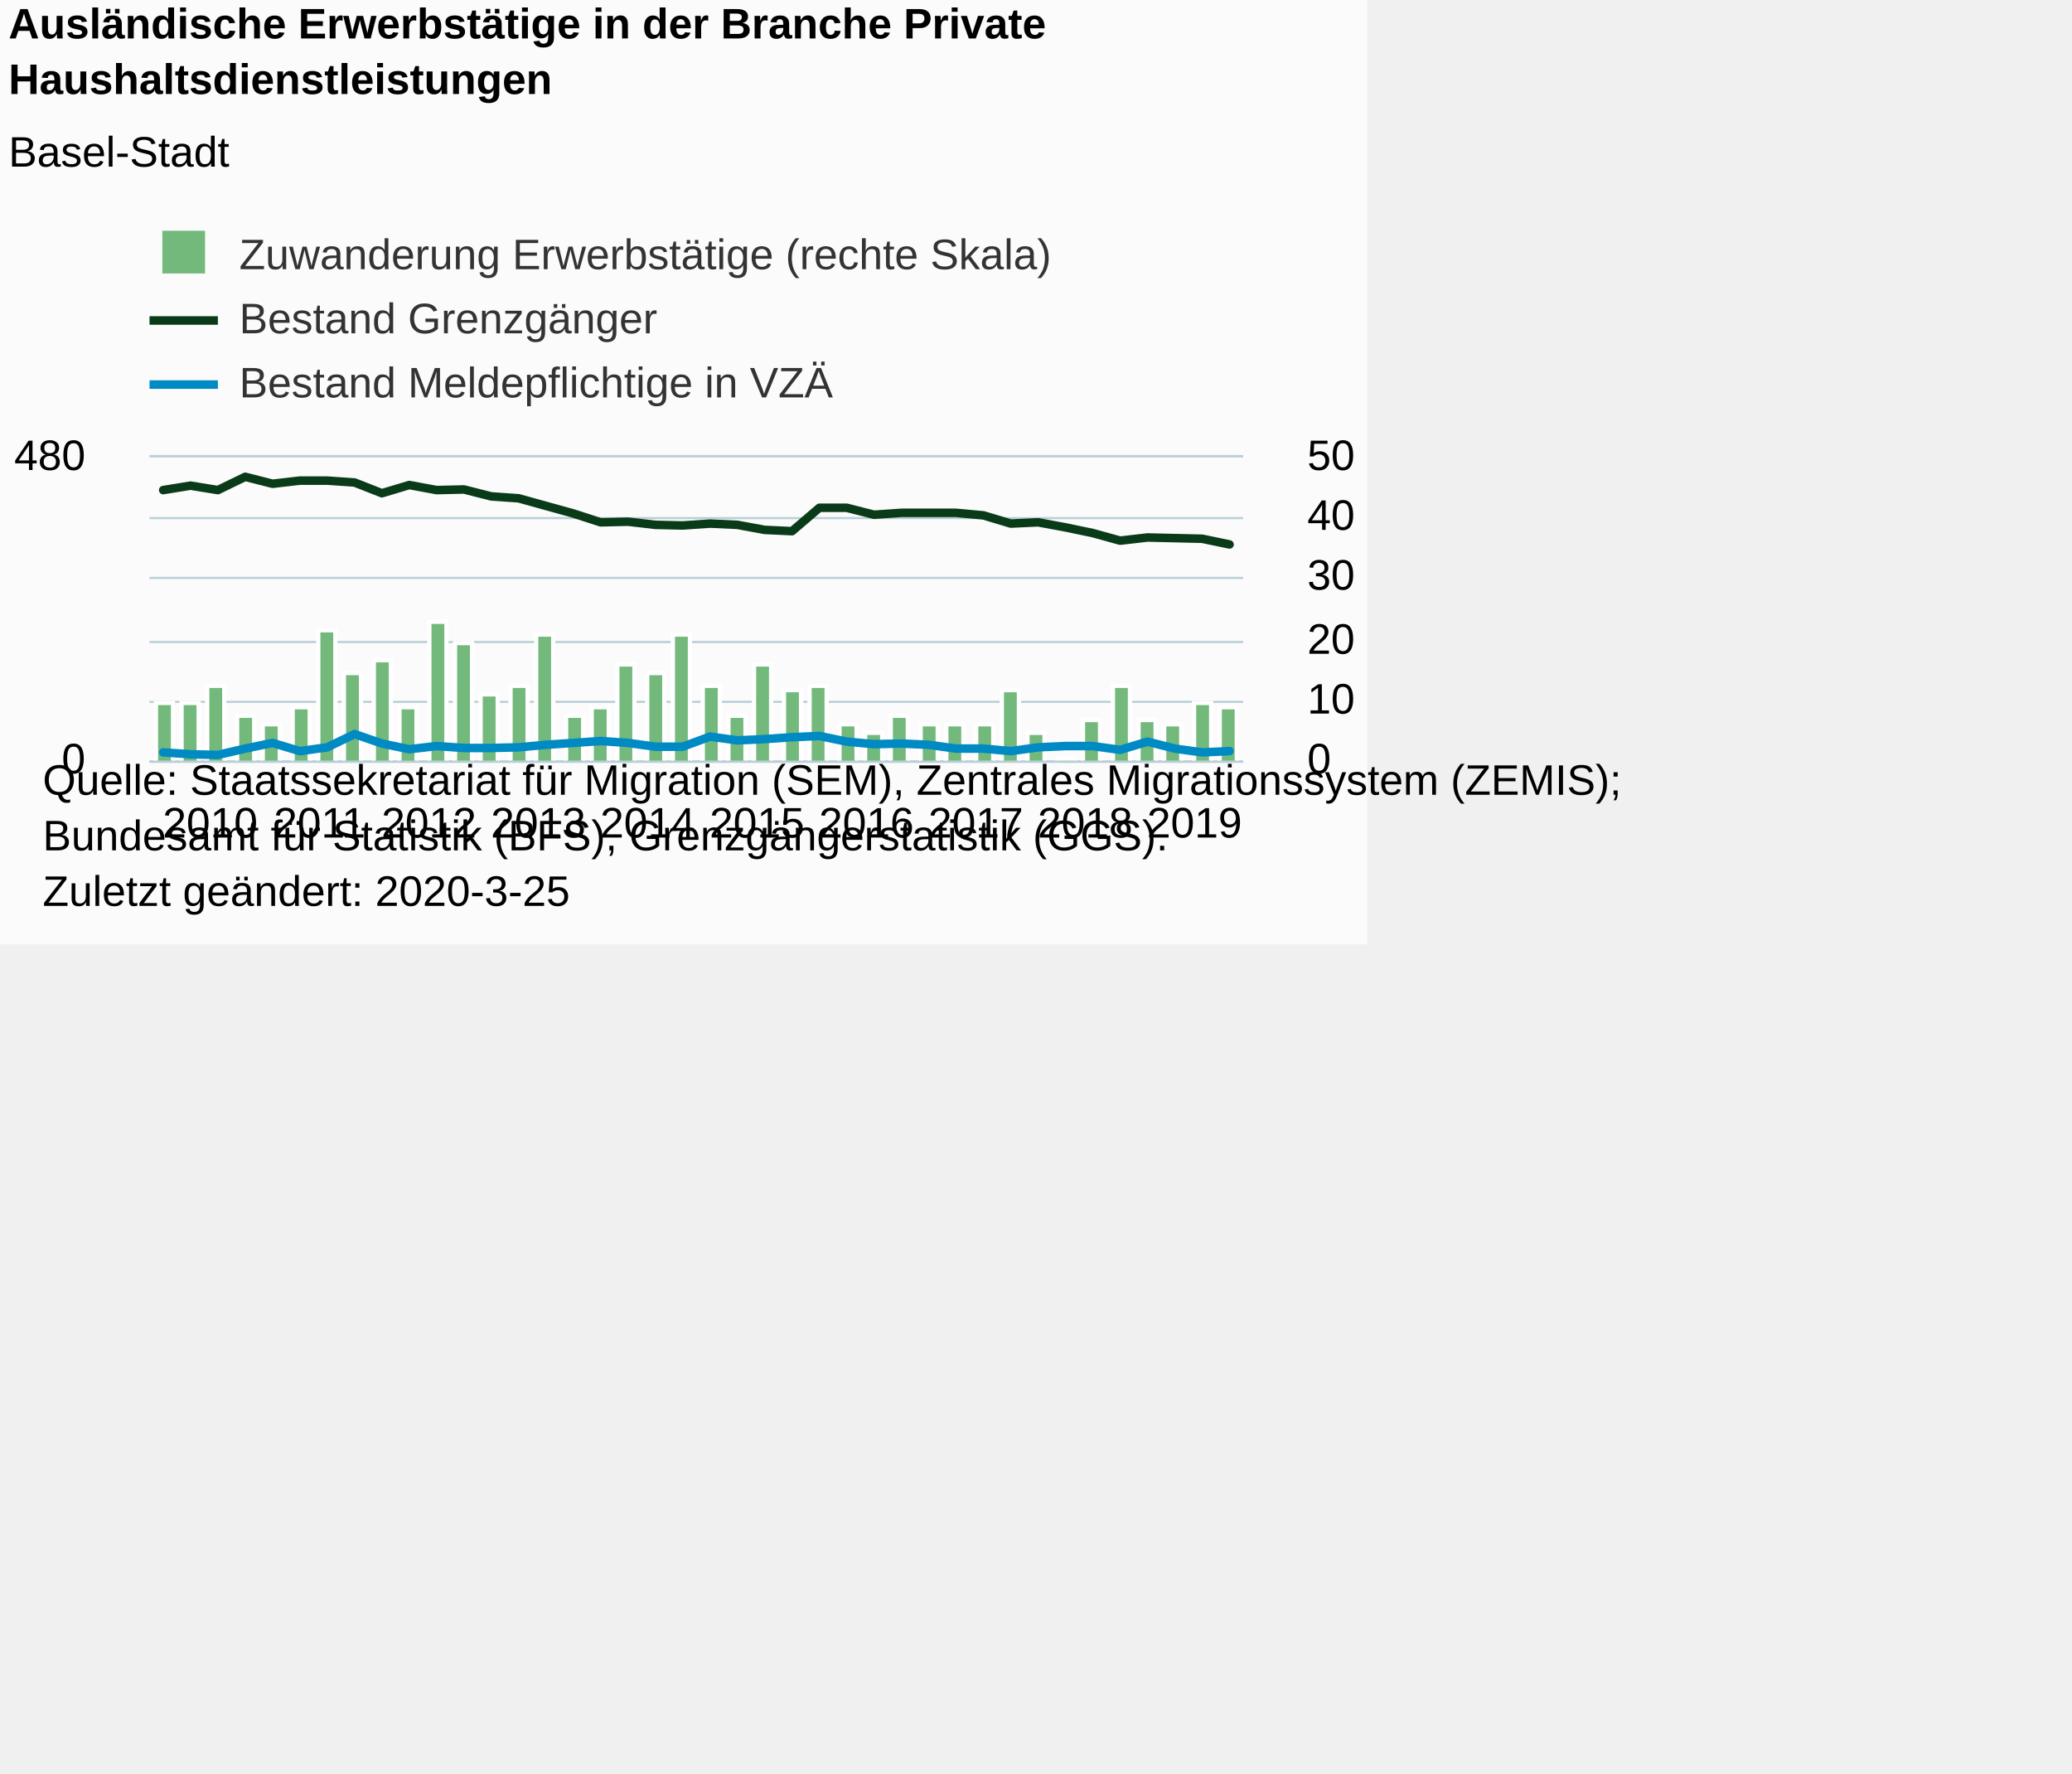
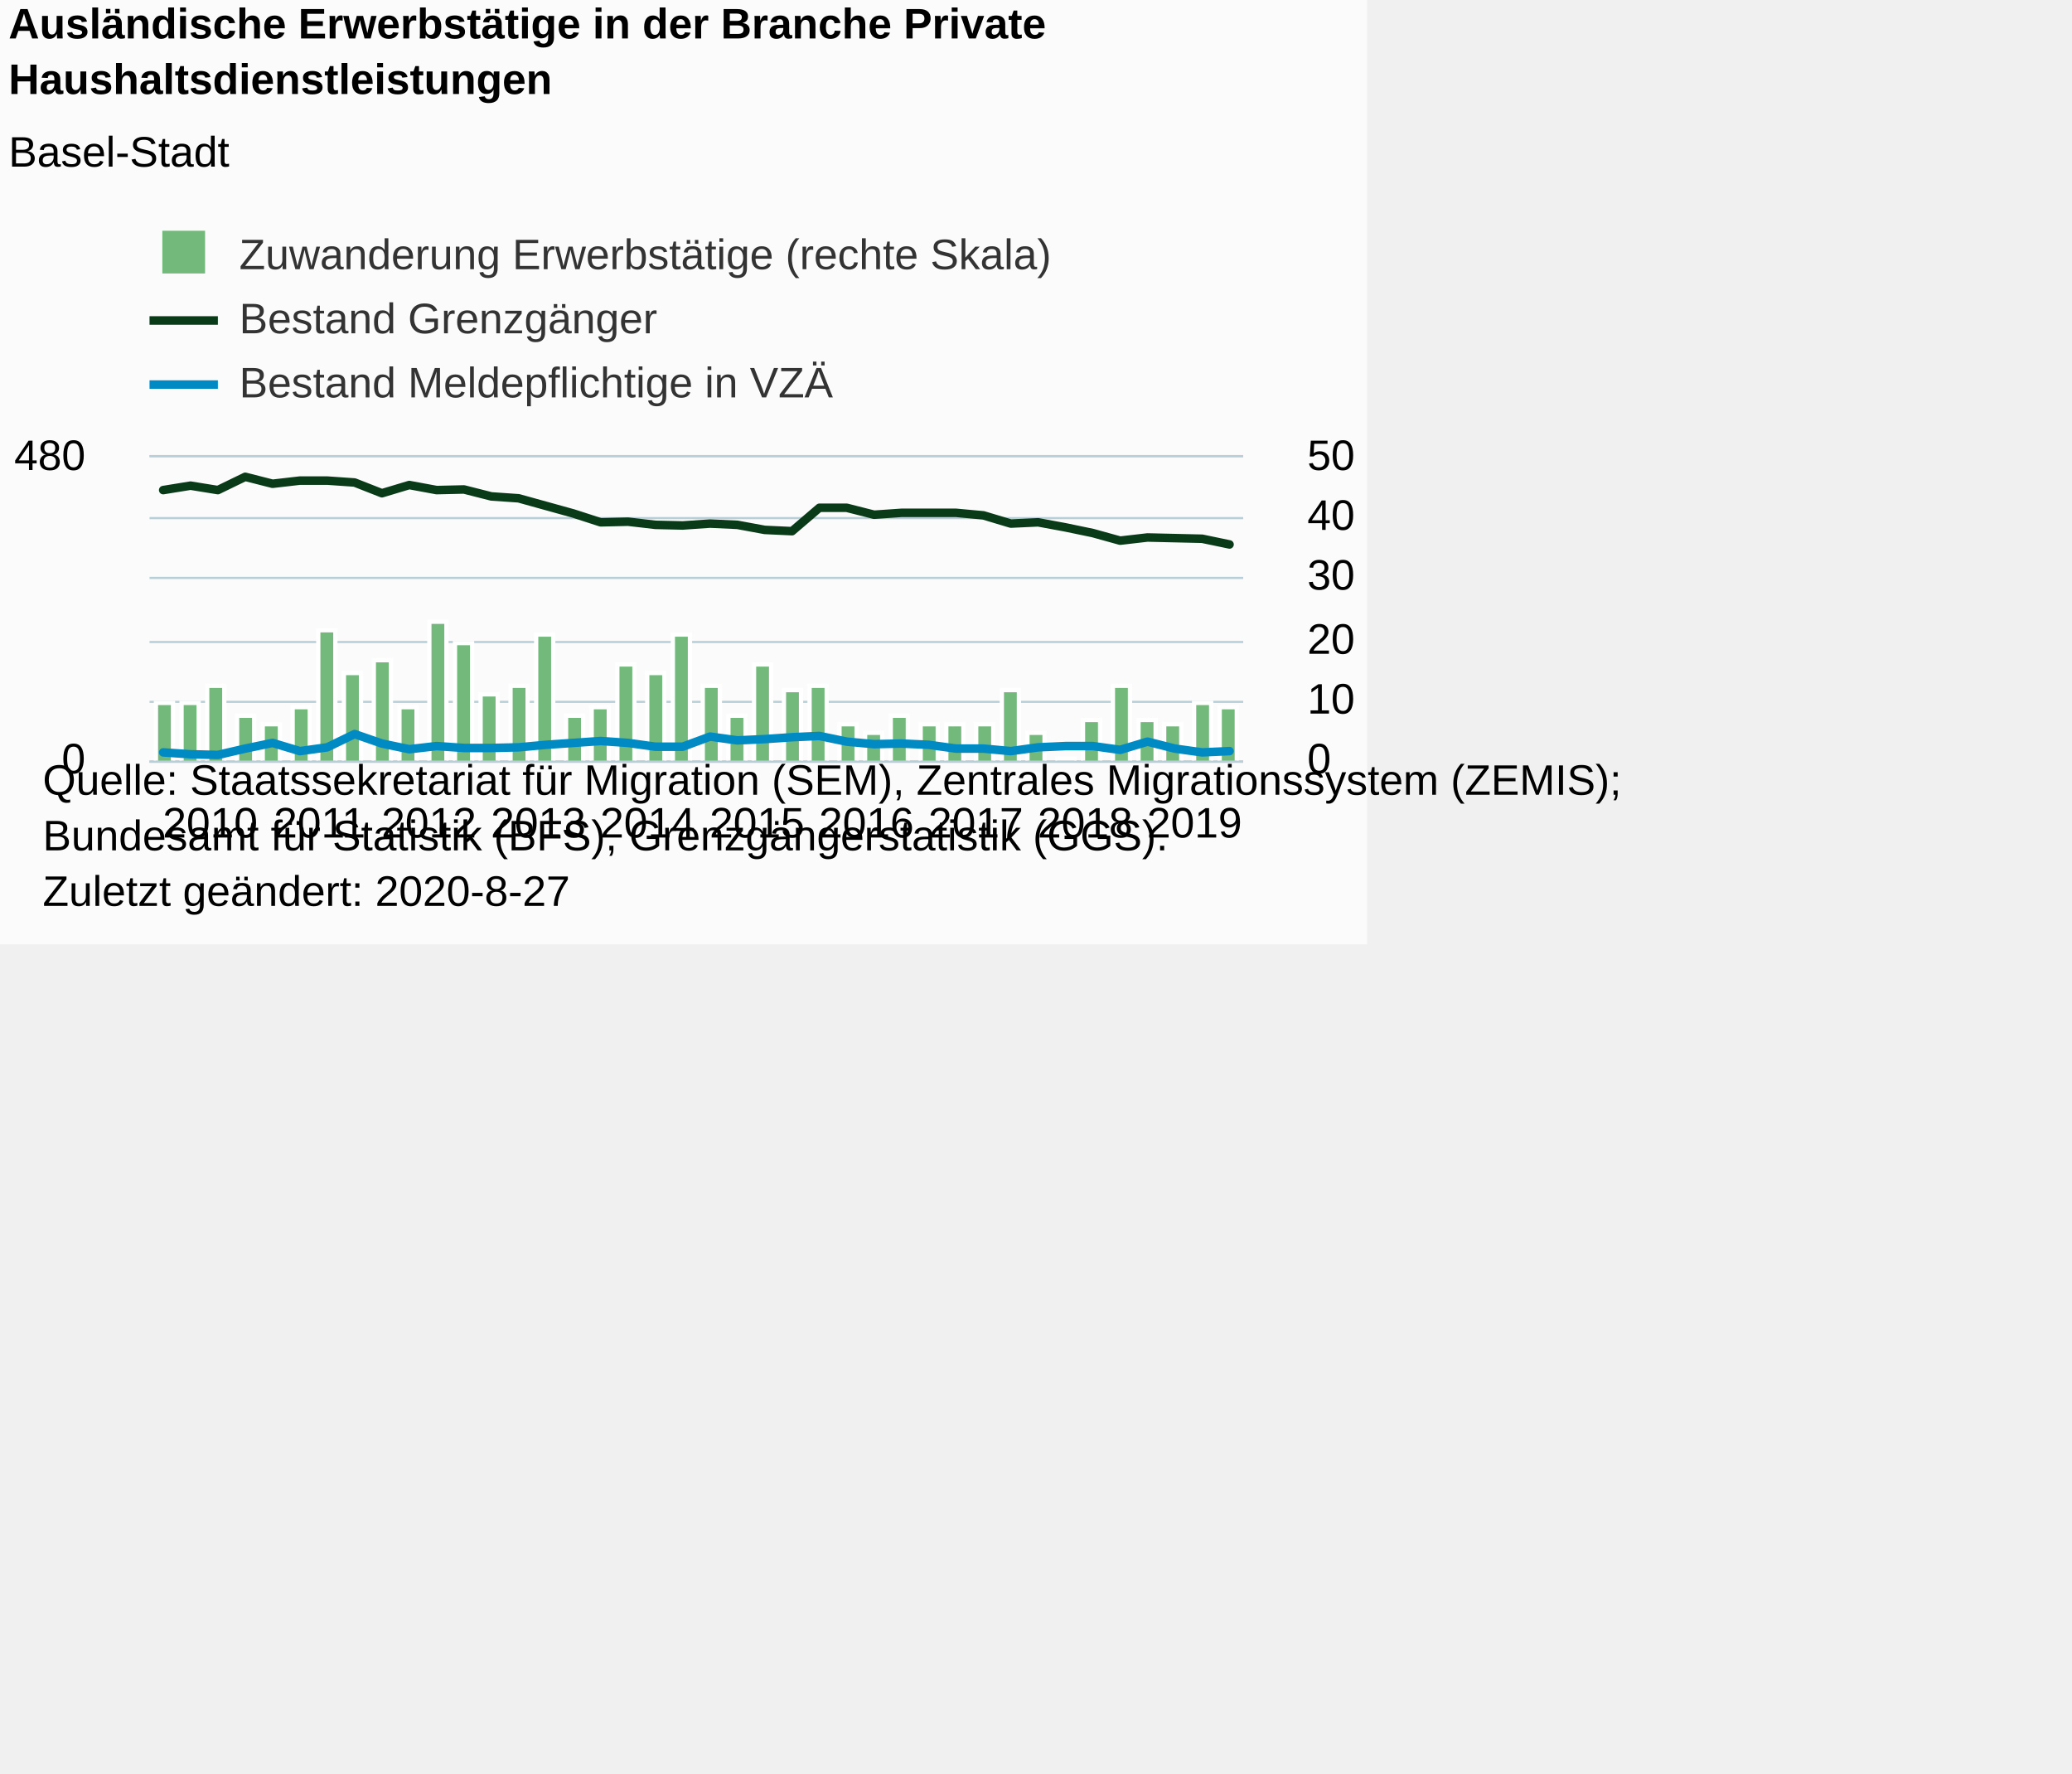
<svg xmlns="http://www.w3.org/2000/svg" version="1.1" class="highcharts-root" style="font-family:Arial;font-size:12px;" viewBox="0 0 485 415">
  <defs>
-     <clipPath id="highcharts-ux05lvk-8">
+     <clipPath id="highcharts-1bwe91a-8">
      <rect x="0" y="0" width="256" height="71" fill="none" />
    </clipPath>
-     <clipPath id="highcharts-ux05lvk-9">
+     <clipPath id="highcharts-1bwe91a-9">
      <rect x="0" y="0" width="256" height="71" fill="none" />
    </clipPath>
-     <clipPath id="highcharts-ux05lvk-10">
+     <clipPath id="highcharts-1bwe91a-10">
      <rect x="0" y="0" width="256" height="71" fill="none" />
    </clipPath>
  </defs>
  <rect fill="#fbfbfb" class="highcharts-background" x="0" y="0" width="320" height="221" rx="0" ry="0" />
  <rect fill="none" class="highcharts-plot-background" x="35" y="107" width="256" height="71" />
  <g class="highcharts-pane-group" data-z-index="0" />
  <g class="highcharts-grid highcharts-xaxis-grid " data-z-index="1">
    <path fill="none" data-z-index="1" class="highcharts-grid-line" d="M 37.5 107 L 37.5 178" opacity="1" />
    <path fill="none" data-z-index="1" class="highcharts-grid-line" d="M 63.5 107 L 63.5 178" opacity="1" />
    <path fill="none" data-z-index="1" class="highcharts-grid-line" d="M 88.5 107 L 88.5 178" opacity="1" />
    <path fill="none" data-z-index="1" class="highcharts-grid-line" d="M 114.5 107 L 114.5 178" opacity="1" />
    <path fill="none" data-z-index="1" class="highcharts-grid-line" d="M 140.5 107 L 140.5 178" opacity="1" />
    <path fill="none" data-z-index="1" class="highcharts-grid-line" d="M 165.5 107 L 165.5 178" opacity="1" />
    <path fill="none" data-z-index="1" class="highcharts-grid-line" d="M 191.5 107 L 191.5 178" opacity="1" />
    <path fill="none" data-z-index="1" class="highcharts-grid-line" d="M 216.5 107 L 216.5 178" opacity="1" />
    <path fill="none" data-z-index="1" class="highcharts-grid-line" d="M 242.5 107 L 242.5 178" opacity="1" />
    <path fill="none" data-z-index="1" class="highcharts-grid-line" d="M 268.5 107 L 268.5 178" opacity="1" />
  </g>
  <rect fill="none" class="highcharts-plot-border" data-z-index="1" x="35" y="107" width="256" height="71" />
  <g class="highcharts-grid highcharts-yaxis-grid " data-z-index="1">
    <path fill="none" stroke="#B9CFD7" stroke-width="0.5" data-z-index="1" class="highcharts-grid-line" d="M 35 178.25 L 291 178.25" opacity="1" />
    <path fill="none" stroke="#B9CFD7" stroke-width="0.5" data-z-index="1" class="highcharts-grid-line" d="M 35 106.75 L 291 106.75" opacity="1" />
  </g>
  <g class="highcharts-grid highcharts-yaxis-grid " data-z-index="1">
    <path fill="none" stroke="#B9CFD7" stroke-width="0.5" data-z-index="1" class="highcharts-grid-line" d="M 35 178.25 L 291 178.25" opacity="1" />
    <path fill="none" stroke="#B9CFD7" stroke-width="0.5" data-z-index="1" class="highcharts-grid-line" d="M 35 164.25 L 291 164.25" opacity="1" />
    <path fill="none" stroke="#B9CFD7" stroke-width="0.5" data-z-index="1" class="highcharts-grid-line" d="M 35 150.25 L 291 150.25" opacity="1" />
    <path fill="none" stroke="#B9CFD7" stroke-width="0.5" data-z-index="1" class="highcharts-grid-line" d="M 35 135.25 L 291 135.25" opacity="1" />
    <path fill="none" stroke="#B9CFD7" stroke-width="0.5" data-z-index="1" class="highcharts-grid-line" d="M 35 121.25 L 291 121.25" opacity="1" />
    <path fill="none" stroke="#B9CFD7" stroke-width="0.5" data-z-index="1" class="highcharts-grid-line" d="M 35 106.75 L 291 106.75" opacity="1" />
  </g>
  <g class="highcharts-axis highcharts-xaxis " data-z-index="2">
    <path fill="none" class="highcharts-axis-line" stroke="#B9CFD7" stroke-width="0.5" data-z-index="7" d="M 35 178.25 L 291 178.25" />
  </g>
  <g class="highcharts-axis highcharts-yaxis " data-z-index="2">
    <path fill="none" class="highcharts-axis-line" data-z-index="7" d="M 35 107 L 35 178" />
  </g>
  <g class="highcharts-axis highcharts-yaxis " data-z-index="2">
    <path fill="none" class="highcharts-axis-line" data-z-index="7" d="M 291 107 L 291 178" />
  </g>
  <g class="highcharts-series-group" data-z-index="3">
-     <g data-z-index="0.1" class="highcharts-series highcharts-series-0 highcharts-column-series " transform="translate(35,107) scale(1 1)" clip-path="url(#highcharts-ux05lvk-9)">
+     <g data-z-index="0.1" class="highcharts-series highcharts-series-0 highcharts-column-series " transform="translate(35,107) scale(1 1)" clip-path="url(#highcharts-1bwe91a-9)">
      <rect x="1.5" y="57.5" width="4" height="14" fill="#73b97c" stroke="#ffffff" stroke-width="1" class="highcharts-point" />
      <rect x="7.5" y="57.5" width="4" height="14" fill="#73b97c" stroke="#ffffff" stroke-width="1" class="highcharts-point" />
      <rect x="13.5" y="53.5" width="4" height="18" fill="#73b97c" stroke="#ffffff" stroke-width="1" class="highcharts-point" />
      <rect x="20.5" y="60.5" width="4" height="11" fill="#73b97c" stroke="#ffffff" stroke-width="1" class="highcharts-point" />
      <rect x="26.5" y="62.5" width="4" height="9" fill="#73b97c" stroke="#ffffff" stroke-width="1" class="highcharts-point" />
      <rect x="33.5" y="58.5" width="4" height="13" fill="#73b97c" stroke="#ffffff" stroke-width="1" class="highcharts-point" />
      <rect x="39.5" y="40.5" width="4" height="31" fill="#73b97c" stroke="#ffffff" stroke-width="1" class="highcharts-point" />
      <rect x="45.5" y="50.5" width="4" height="21" fill="#73b97c" stroke="#ffffff" stroke-width="1" class="highcharts-point" />
      <rect x="52.5" y="47.5" width="4" height="24" fill="#73b97c" stroke="#ffffff" stroke-width="1" class="highcharts-point" />
      <rect x="58.5" y="58.5" width="4" height="13" fill="#73b97c" stroke="#ffffff" stroke-width="1" class="highcharts-point" />
      <rect x="65.5" y="38.5" width="4" height="33" fill="#73b97c" stroke="#ffffff" stroke-width="1" class="highcharts-point" />
      <rect x="71.5" y="43.5" width="4" height="28" fill="#73b97c" stroke="#ffffff" stroke-width="1" class="highcharts-point" />
      <rect x="77.5" y="55.5" width="4" height="16" fill="#73b97c" stroke="#ffffff" stroke-width="1" class="highcharts-point" />
      <rect x="84.5" y="53.5" width="4" height="18" fill="#73b97c" stroke="#ffffff" stroke-width="1" class="highcharts-point" />
      <rect x="90.5" y="41.5" width="4" height="30" fill="#73b97c" stroke="#ffffff" stroke-width="1" class="highcharts-point" />
      <rect x="97.5" y="60.5" width="4" height="11" fill="#73b97c" stroke="#ffffff" stroke-width="1" class="highcharts-point" />
      <rect x="103.5" y="58.5" width="4" height="13" fill="#73b97c" stroke="#ffffff" stroke-width="1" class="highcharts-point" />
      <rect x="109.5" y="48.5" width="4" height="23" fill="#73b97c" stroke="#ffffff" stroke-width="1" class="highcharts-point" />
      <rect x="116.5" y="50.5" width="4" height="21" fill="#73b97c" stroke="#ffffff" stroke-width="1" class="highcharts-point" />
      <rect x="122.5" y="41.5" width="4" height="30" fill="#73b97c" stroke="#ffffff" stroke-width="1" class="highcharts-point" />
      <rect x="129.5" y="53.5" width="4" height="18" fill="#73b97c" stroke="#ffffff" stroke-width="1" class="highcharts-point" />
      <rect x="135.5" y="60.5" width="4" height="11" fill="#73b97c" stroke="#ffffff" stroke-width="1" class="highcharts-point" />
      <rect x="141.5" y="48.5" width="4" height="23" fill="#73b97c" stroke="#ffffff" stroke-width="1" class="highcharts-point" />
      <rect x="148.5" y="54.5" width="4" height="17" fill="#73b97c" stroke="#ffffff" stroke-width="1" class="highcharts-point" />
      <rect x="154.5" y="53.5" width="4" height="18" fill="#73b97c" stroke="#ffffff" stroke-width="1" class="highcharts-point" />
      <rect x="161.5" y="62.5" width="4" height="9" fill="#73b97c" stroke="#ffffff" stroke-width="1" class="highcharts-point" />
      <rect x="167.5" y="64.5" width="4" height="7" fill="#73b97c" stroke="#ffffff" stroke-width="1" class="highcharts-point" />
      <rect x="173.5" y="60.5" width="4" height="11" fill="#73b97c" stroke="#ffffff" stroke-width="1" class="highcharts-point" />
      <rect x="180.5" y="62.5" width="4" height="9" fill="#73b97c" stroke="#ffffff" stroke-width="1" class="highcharts-point" />
      <rect x="186.5" y="62.5" width="4" height="9" fill="#73b97c" stroke="#ffffff" stroke-width="1" class="highcharts-point" />
      <rect x="193.5" y="62.5" width="4" height="9" fill="#73b97c" stroke="#ffffff" stroke-width="1" class="highcharts-point" />
      <rect x="199.5" y="54.5" width="4" height="17" fill="#73b97c" stroke="#ffffff" stroke-width="1" class="highcharts-point" />
      <rect x="205.5" y="64.5" width="4" height="7" fill="#73b97c" stroke="#ffffff" stroke-width="1" class="highcharts-point" />
      <rect x="212.5" y="70.5" width="4" height="1" fill="#73b97c" stroke="#ffffff" stroke-width="1" class="highcharts-point" />
      <rect x="218.5" y="61.5" width="4" height="10" fill="#73b97c" stroke="#ffffff" stroke-width="1" class="highcharts-point" />
      <rect x="225.5" y="53.5" width="4" height="18" fill="#73b97c" stroke="#ffffff" stroke-width="1" class="highcharts-point" />
      <rect x="231.5" y="61.5" width="4" height="10" fill="#73b97c" stroke="#ffffff" stroke-width="1" class="highcharts-point" />
      <rect x="237.5" y="62.5" width="4" height="9" fill="#73b97c" stroke="#ffffff" stroke-width="1" class="highcharts-point" />
      <rect x="244.5" y="57.5" width="4" height="14" fill="#73b97c" stroke="#ffffff" stroke-width="1" class="highcharts-point" />
      <rect x="250.5" y="58.5" width="4" height="13" fill="#73b97c" stroke="#ffffff" stroke-width="1" class="highcharts-point" />
    </g>
    <g data-z-index="0.1" class="highcharts-markers highcharts-series-0 highcharts-column-series " transform="translate(35,107) scale(1 1)" clip-path="none" />
-     <g data-z-index="0.1" class="highcharts-series highcharts-series-1 highcharts-line-series " transform="translate(35,107) scale(1 1)" clip-path="url(#highcharts-ux05lvk-10)">
+     <g data-z-index="0.1" class="highcharts-series highcharts-series-1 highcharts-line-series " transform="translate(35,107) scale(1 1)" clip-path="url(#highcharts-1bwe91a-10)">
      <path fill="none" d="M 3.2 7.692 L 9.6 6.656 L 16 7.692 L 22.4 4.585 L 28.8 6.213 L 35.2 5.473 L 41.6 5.473 L 48 5.917 L 54.4 8.431 L 60.8 6.508 L 67.2 7.692 L 73.6 7.544 L 80 9.171 L 86.4 9.615 L 92.8 11.39 L 99.2 13.165 L 105.6 15.235 L 112 15.087 L 118.4 15.827 L 124.8 15.975 L 131.2 15.531 L 137.6 15.827 L 144 17.01 L 150.4 17.306 L 156.8 11.833 L 163.2 11.833 L 169.6 13.46 L 176 13.017 L 182.4 13.017 L 188.8 13.017 L 195.2 13.608 L 201.6 15.531 L 208 15.235 L 214.4 16.419 L 220.8 17.75 L 227.2 19.525 L 233.6 18.785 L 240 18.933 L 246.4 19.081 L 252.8 20.413" class="highcharts-graph" data-z-index="1" stroke="#0A3B19" stroke-width="2" stroke-linejoin="round" stroke-linecap="round" />
    </g>
    <g data-z-index="0.1" class="highcharts-markers highcharts-series-1 highcharts-line-series " transform="translate(35,107) scale(1 1)" clip-path="none" />
-     <g data-z-index="0.1" class="highcharts-series highcharts-series-2 highcharts-line-series " transform="translate(35,107) scale(1 1)" clip-path="url(#highcharts-ux05lvk-10)">
+     <g data-z-index="0.1" class="highcharts-series highcharts-series-2 highcharts-line-series " transform="translate(35,107) scale(1 1)" clip-path="url(#highcharts-1bwe91a-10)">
      <path fill="none" d="M 3.2 69.077 L 9.6 69.521 L 16 69.669 L 22.4 68.19 L 28.8 66.858 L 35.2 68.781 L 41.6 67.894 L 48 64.787 L 54.4 67.006 L 60.8 68.338 L 67.2 67.598 L 73.6 68.042 L 80 68.042 L 86.4 67.894 L 92.8 67.302 L 99.2 66.858 L 105.6 66.415 L 112 66.858 L 118.4 67.746 L 124.8 67.746 L 131.2 65.379 L 137.6 66.267 L 144 65.971 L 150.4 65.527 L 156.8 65.231 L 163.2 66.562 L 169.6 67.154 L 176 67.006 L 182.4 67.302 L 188.8 68.19 L 195.2 68.19 L 201.6 68.781 L 208 67.894 L 214.4 67.598 L 220.8 67.598 L 227.2 68.485 L 233.6 66.562 L 240 68.19 L 246.4 69.077 L 252.8 68.781" class="highcharts-graph" data-z-index="1" stroke="#008AC3" stroke-width="2" stroke-linejoin="round" stroke-linecap="round" />
    </g>
    <g data-z-index="0.1" class="highcharts-markers highcharts-series-2 highcharts-line-series " transform="translate(35,107) scale(1 1)" clip-path="none" />
  </g>
  <text x="2" text-anchor="start" class="highcharts-title" data-z-index="4" style="color:#000000;font-size:10px;font-weight:bold;fill:#000000;" y="9">
    <tspan>Ausländische Erwerbstätige in der Branche Private</tspan>
    <tspan dy="13" x="2">Haushaltsdienstleistungen</tspan>
  </text>
  <text x="2" text-anchor="start" class="highcharts-subtitle" data-z-index="4" style="color:#000000;font-size:10px;font-weight:normal;font-family:Arial;fill:#000000;" y="39">
    <tspan>Basel-Stadt</tspan>
  </text>
  <g class="highcharts-legend" data-z-index="7" transform="translate(35,55)">
    <rect fill="none" class="highcharts-legend-box" rx="0" ry="0" x="0" y="0" width="218" height="40" visibility="visible" />
    <g data-z-index="1">
      <g>
        <g class="highcharts-legend-item highcharts-column-series highcharts-color-undefined highcharts-series-0" data-z-index="1" transform="translate(0,-5)">
          <text x="21" style="color:#333333;font-size:10px;font-weight:normal;cursor:pointer;fill:#333333;" text-anchor="start" data-z-index="2" y="13">
            <tspan>Zuwanderung Erwerbstätige (rechte Skala)</tspan>
          </text>
          <rect x="3" y="4" width="10" height="10" fill="#73b97c" class="highcharts-point" data-z-index="3" />
        </g>
        <g class="highcharts-legend-item highcharts-line-series highcharts-color-undefined highcharts-series-1" data-z-index="1" transform="translate(0,10)">
          <path fill="none" d="M 0 10 L 16 10" class="highcharts-graph" stroke="#0A3B19" stroke-width="2" />
          <text x="21" y="13" style="color:#333333;font-size:10px;font-weight:normal;cursor:pointer;fill:#333333;" text-anchor="start" data-z-index="2">
            <tspan>Bestand Grenzgänger</tspan>
          </text>
        </g>
        <g class="highcharts-legend-item highcharts-line-series highcharts-color-undefined highcharts-series-2" data-z-index="1" transform="translate(0,25)">
          <path fill="none" d="M 0 10 L 16 10" class="highcharts-graph" stroke="#008AC3" stroke-width="2" />
          <text x="21" y="13" style="color:#333333;font-size:10px;font-weight:normal;cursor:pointer;fill:#333333;" text-anchor="start" data-z-index="2">
            <tspan>Bestand Meldepflichtige in VZÄ</tspan>
          </text>
        </g>
      </g>
    </g>
  </g>
  <g class="highcharts-axis-labels highcharts-xaxis-labels " data-z-index="7">
    <text x="49.2" style="color:#000000;cursor:default;font-size:10px;white-space:nowrap;fill:#000000;" text-anchor="middle" transform="translate(0,0)" y="196" opacity="1">2010</text>
    <text x="74.8" style="color:#000000;cursor:default;font-size:10px;white-space:nowrap;fill:#000000;" text-anchor="middle" transform="translate(0,0)" y="196" opacity="1">2011</text>
    <text x="100.4" style="color:#000000;cursor:default;font-size:10px;white-space:nowrap;fill:#000000;" text-anchor="middle" transform="translate(0,0)" y="196" opacity="1">2012</text>
    <text x="126" style="color:#000000;cursor:default;font-size:10px;white-space:nowrap;fill:#000000;" text-anchor="middle" transform="translate(0,0)" y="196" opacity="1">2013</text>
    <text x="151.6" style="color:#000000;cursor:default;font-size:10px;white-space:nowrap;fill:#000000;" text-anchor="middle" transform="translate(0,0)" y="196" opacity="1">2014</text>
    <text x="177.2" style="color:#000000;cursor:default;font-size:10px;white-space:nowrap;fill:#000000;" text-anchor="middle" transform="translate(0,0)" y="196" opacity="1">2015</text>
    <text x="202.8" style="color:#000000;cursor:default;font-size:10px;white-space:nowrap;fill:#000000;" text-anchor="middle" transform="translate(0,0)" y="196" opacity="1">2016</text>
    <text x="228.4" style="color:#000000;cursor:default;font-size:10px;white-space:nowrap;fill:#000000;" text-anchor="middle" transform="translate(0,0)" y="196" opacity="1">2017</text>
    <text x="254" style="color:#000000;cursor:default;font-size:10px;white-space:nowrap;fill:#000000;" text-anchor="middle" transform="translate(0,0)" y="196" opacity="1">2018</text>
    <text x="279.6" style="color:#000000;cursor:default;font-size:10px;white-space:nowrap;fill:#000000;" text-anchor="middle" transform="translate(0,0)" y="196" opacity="1">2019</text>
  </g>
  <g class="highcharts-axis-labels highcharts-yaxis-labels " data-z-index="7">
    <text x="20" style="color:#000000;cursor:default;font-size:10px;fill:#000000;" text-anchor="end" transform="translate(0,0)" y="181" opacity="1">0</text>
    <text x="20" style="color:#000000;cursor:default;font-size:10px;fill:#000000;" text-anchor="end" transform="translate(0,0)" y="110" opacity="1">480</text>
  </g>
  <g class="highcharts-axis-labels highcharts-yaxis-labels " data-z-index="7">
    <text x="306" style="color:#000000;cursor:default;font-size:10px;fill:#000000;" text-anchor="start" transform="translate(0,0)" y="181" opacity="1">0</text>
    <text x="306" style="color:#000000;cursor:default;font-size:10px;fill:#000000;" text-anchor="start" transform="translate(0,0)" y="167" opacity="1">10</text>
    <text x="306" style="color:#000000;cursor:default;font-size:10px;fill:#000000;" text-anchor="start" transform="translate(0,0)" y="153" opacity="1">20</text>
    <text x="306" style="color:#000000;cursor:default;font-size:10px;fill:#000000;" text-anchor="start" transform="translate(0,0)" y="138" opacity="1">30</text>
    <text x="306" style="color:#000000;cursor:default;font-size:10px;fill:#000000;" text-anchor="start" transform="translate(0,0)" y="124" opacity="1">40</text>
    <text x="306" style="color:#000000;cursor:default;font-size:10px;fill:#000000;" text-anchor="start" transform="translate(0,0)" y="110" opacity="1">50</text>
  </g>
  <text x="10" class="highcharts-credits" text-anchor="start" data-z-index="8" style="cursor:default;color:#000000;font-size:10px;fill:#000000;" y="186">
    <tspan>Quelle: Staatssekretariat für Migration (SEM), Zentrales Migrationssystem (ZEMIS);</tspan>
    <tspan x="10" dy="13">Bundesamt für Statistik (BFS), Grenzgängerstatistik (GGS).</tspan>
-     <tspan x="10" dy="13">Zuletzt geändert: 2020-3-25</tspan>
+     <tspan x="10" dy="13">Zuletzt geändert: 2020-8-27</tspan>
  </text>
</svg>
